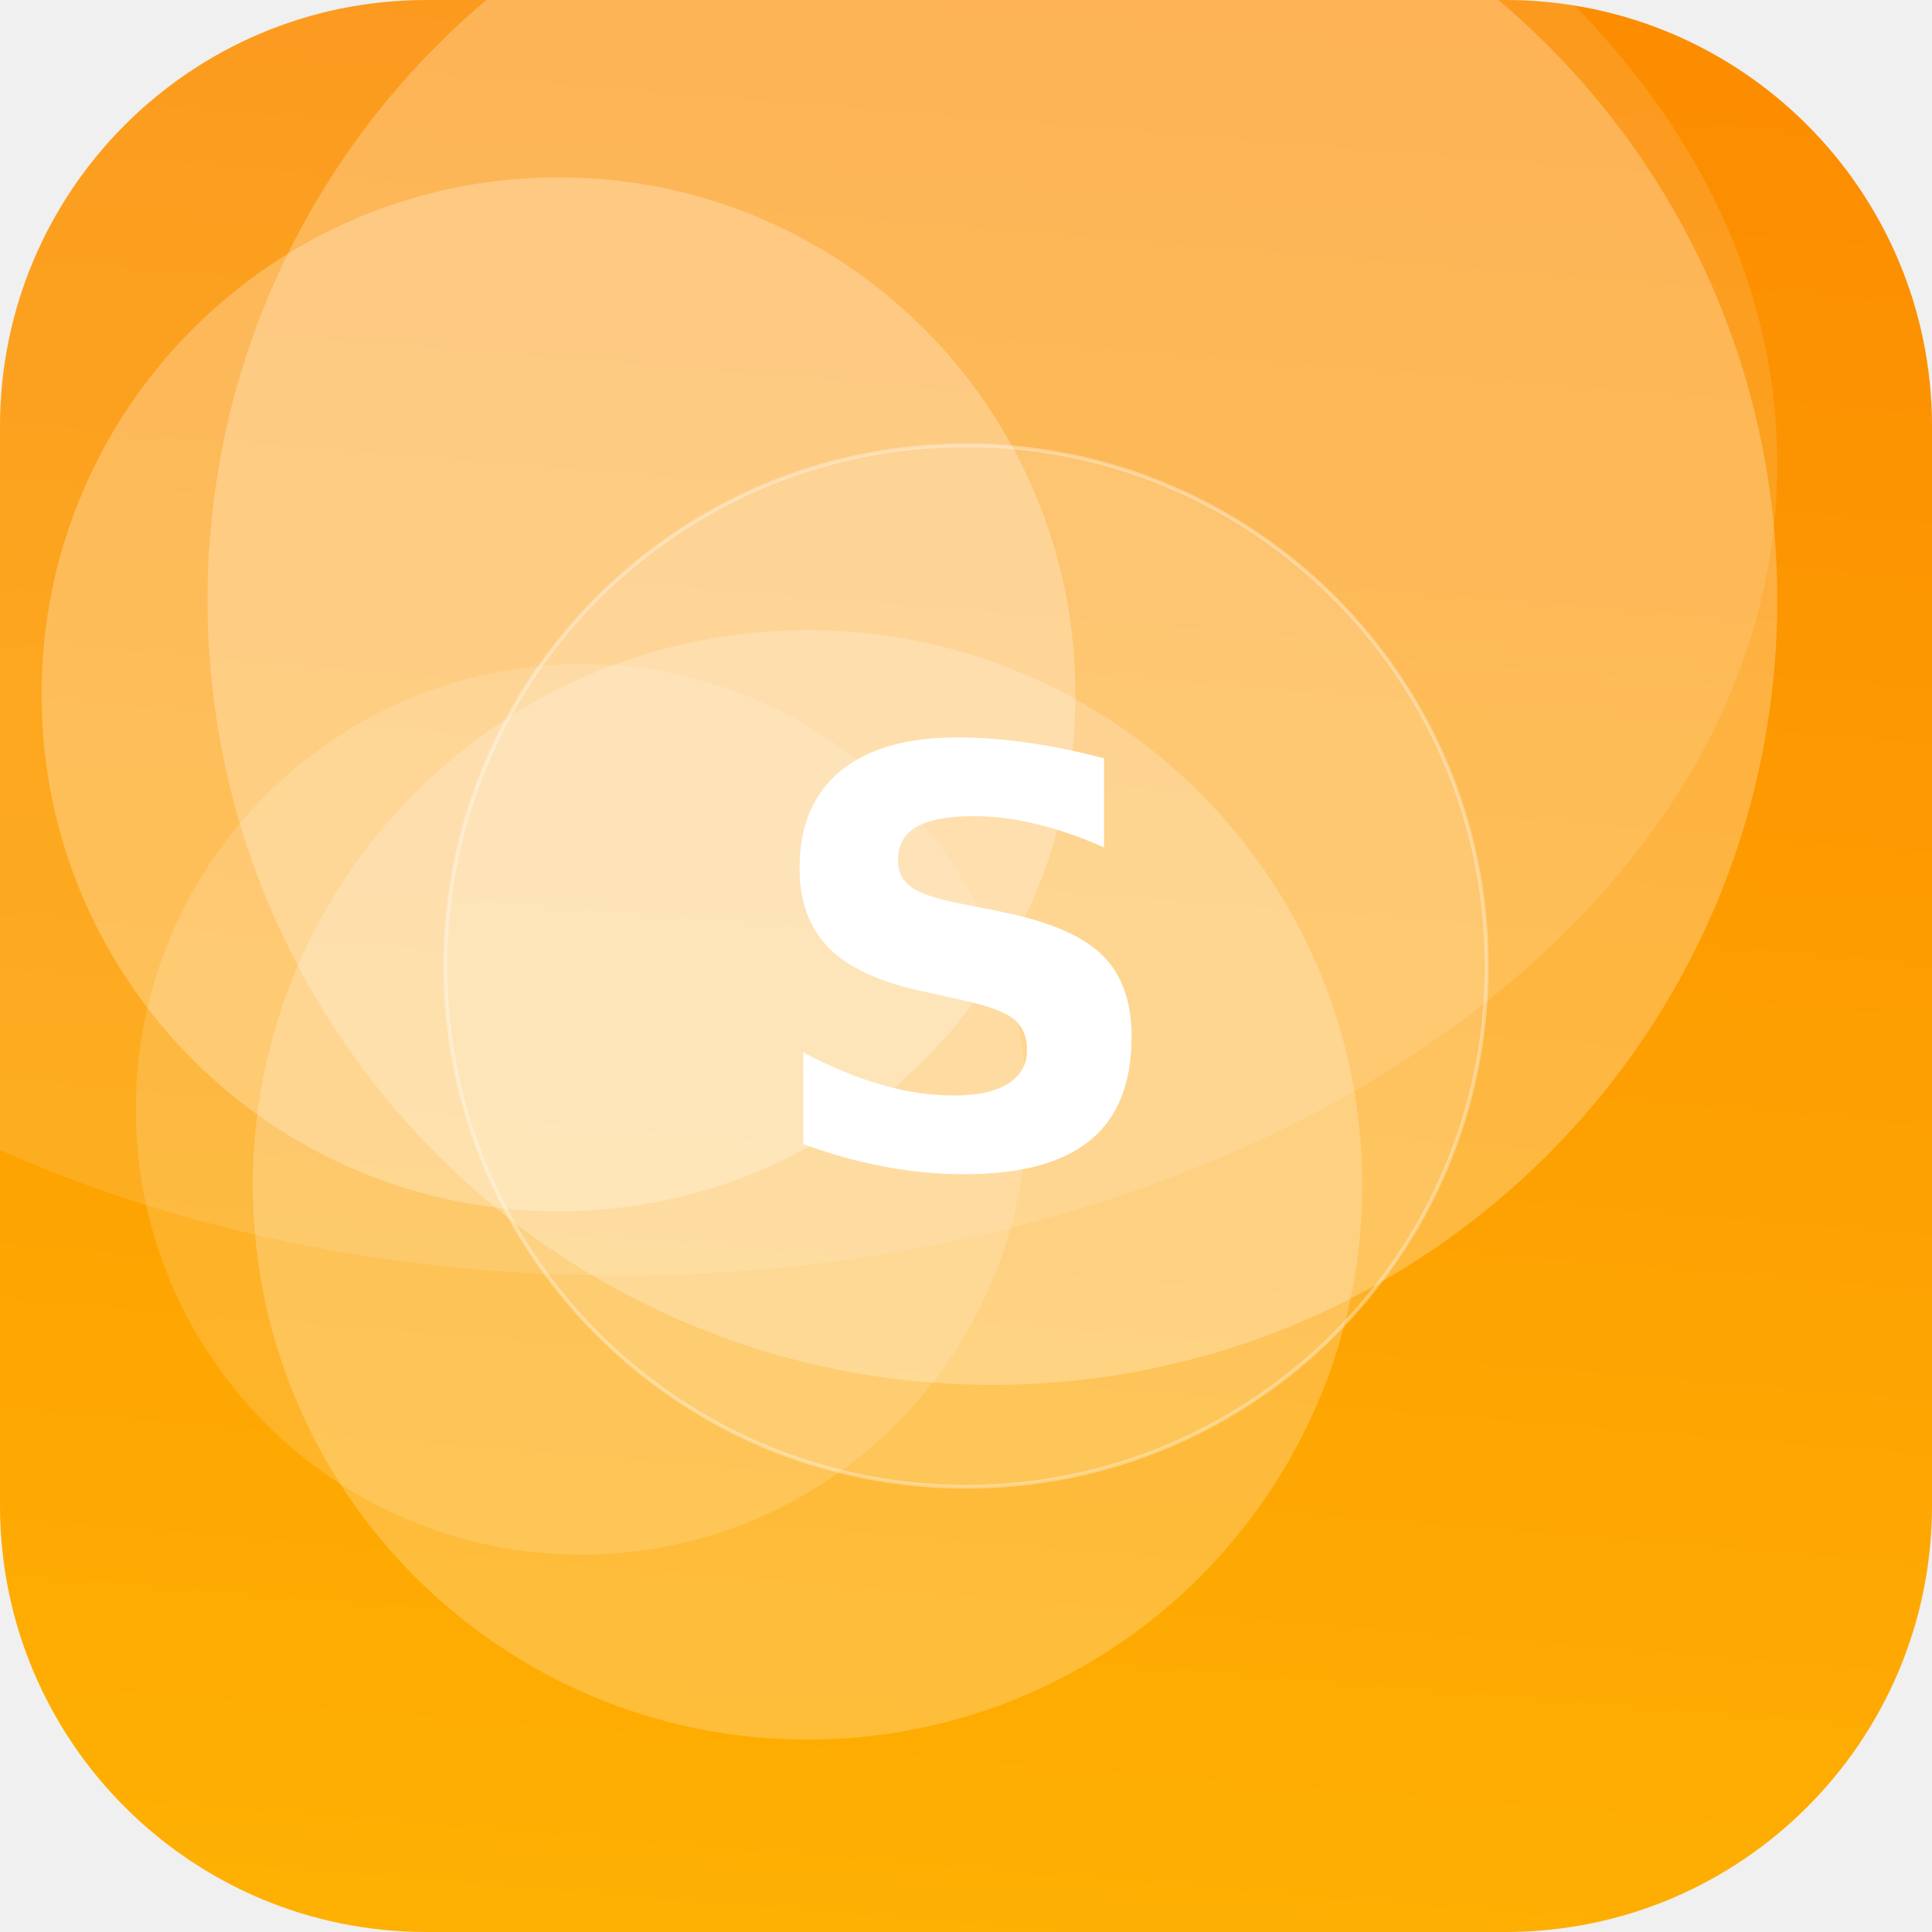
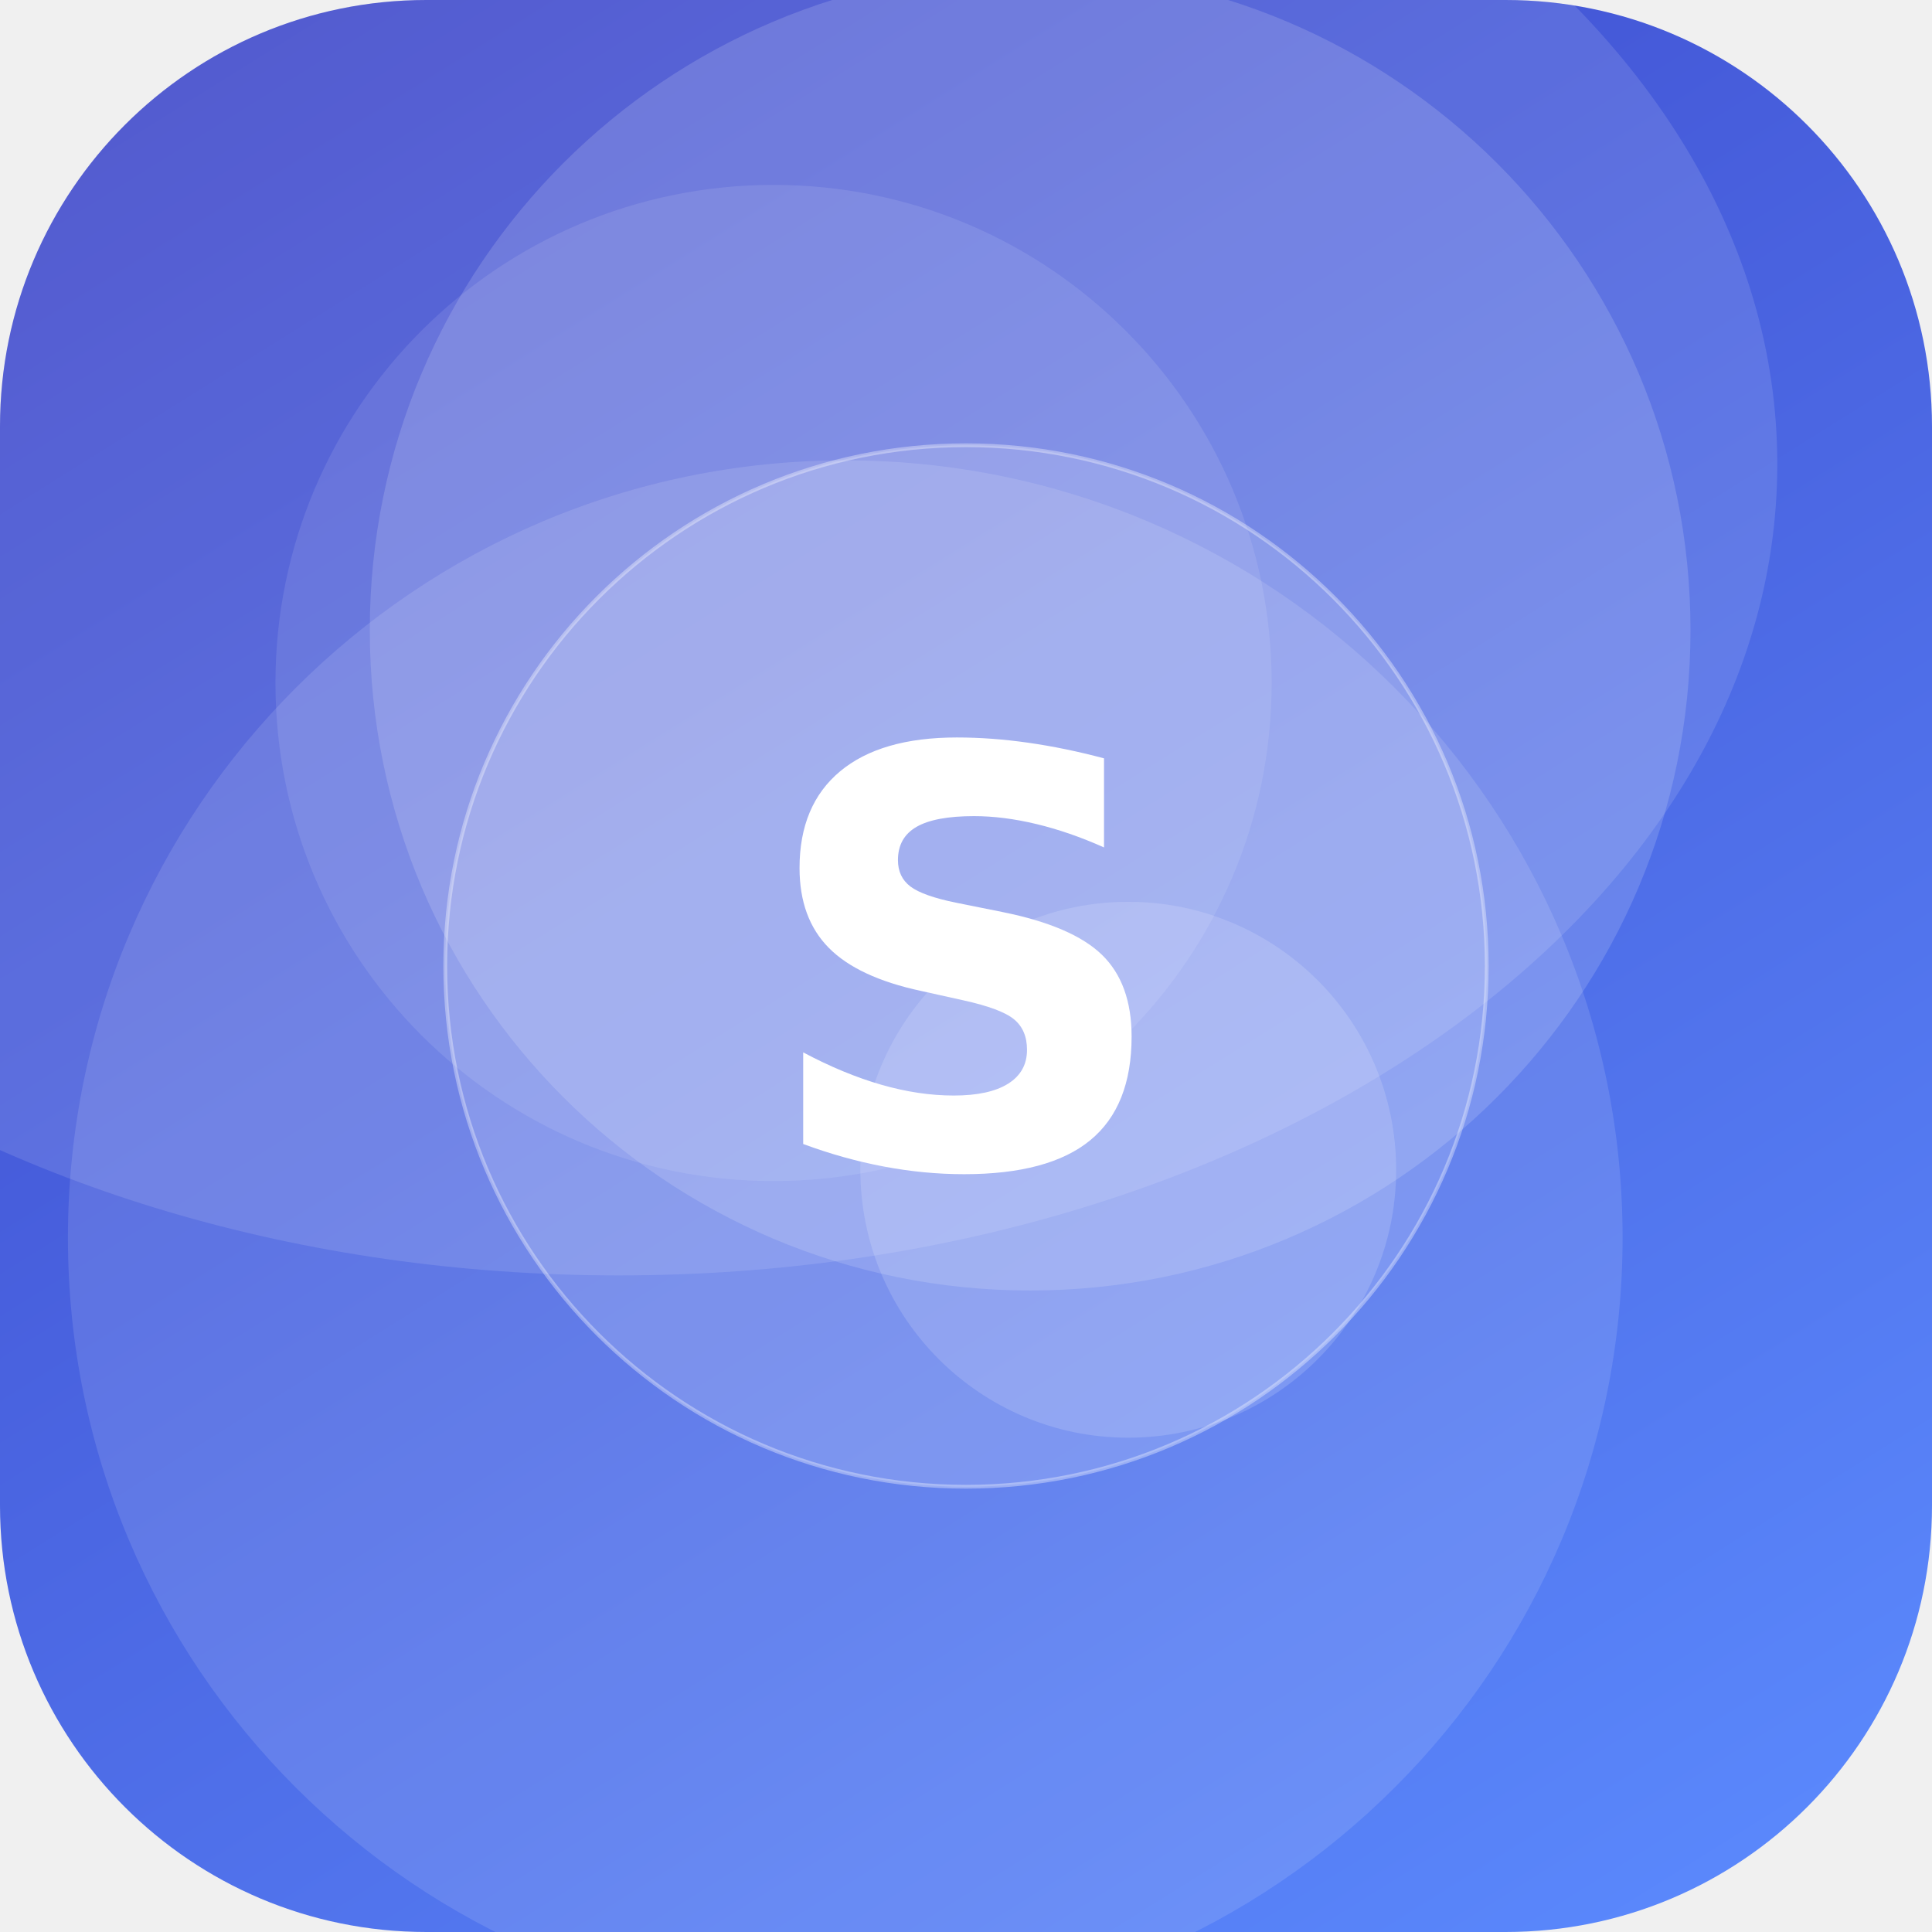
<svg xmlns="http://www.w3.org/2000/svg" width="512" height="512" viewBox="0 0 512 512">
  <defs>
-     <linearGradient id="g" x1="0" y1="0" x2="1" y2="1" gradientTransform="rotate(229 0.5 0.5)">
-       <stop offset="0" stop-color="#FFB703" />
-       <stop offset="1" stop-color="#FB8500" />
+     <linearGradient id="g" x1="0" y1="0" x2="1" y2="1" gradientTransform="rotate(193 0.5 0.5)">
+       <stop offset="0" stop-color="#5C8CFF" />
+       <stop offset="1" stop-color="#3A41C6" />
    </linearGradient>
    <clipPath id="c">
      <rect width="512" height="512" rx="113" />
    </clipPath>
  </defs>
  <g clip-path="url(#c)">
    <rect width="512" height="512" fill="url(#g)" />
-     <circle cx="148" cy="184" r="137" fill="#FFFFFF" fill-opacity="0.26" />
-     <circle cx="214" cy="314" r="147" fill="#FFFFFF" fill-opacity="0.22" />
-     <circle cx="154" cy="294" r="118" fill="#FFFFFF" fill-opacity="0.15" />
-     <circle cx="263" cy="159" r="208" fill="#FFFFFF" fill-opacity="0.25" />
+     <circle cx="299" cy="310" r="71" fill="#FFFFFF" fill-opacity="0.15" />
+     <circle cx="224" cy="328" r="206" fill="#FFFFFF" fill-opacity="0.12" />
+     <circle cx="205" cy="181" r="132" fill="#FFFFFF" fill-opacity="0.10" />
+     <circle cx="273" cy="167" r="175" fill="#FFFFFF" fill-opacity="0.15" />
    <ellipse cx="164" cy="123" rx="307" ry="215" fill="#FFFFFF" fill-opacity="0.12" />
    <circle cx="256" cy="256" r="138" fill="#FFFFFF" fill-opacity="0.16" stroke="#FFFFFF" stroke-opacity="0.35" />
    <text x="50%" y="50%" dy="53" text-anchor="middle" font-family="DejaVu Sans, Helvetica, Arial, sans-serif" font-weight="bold" font-size="153" fill="#FFFFFF">S</text>
  </g>
</svg>
